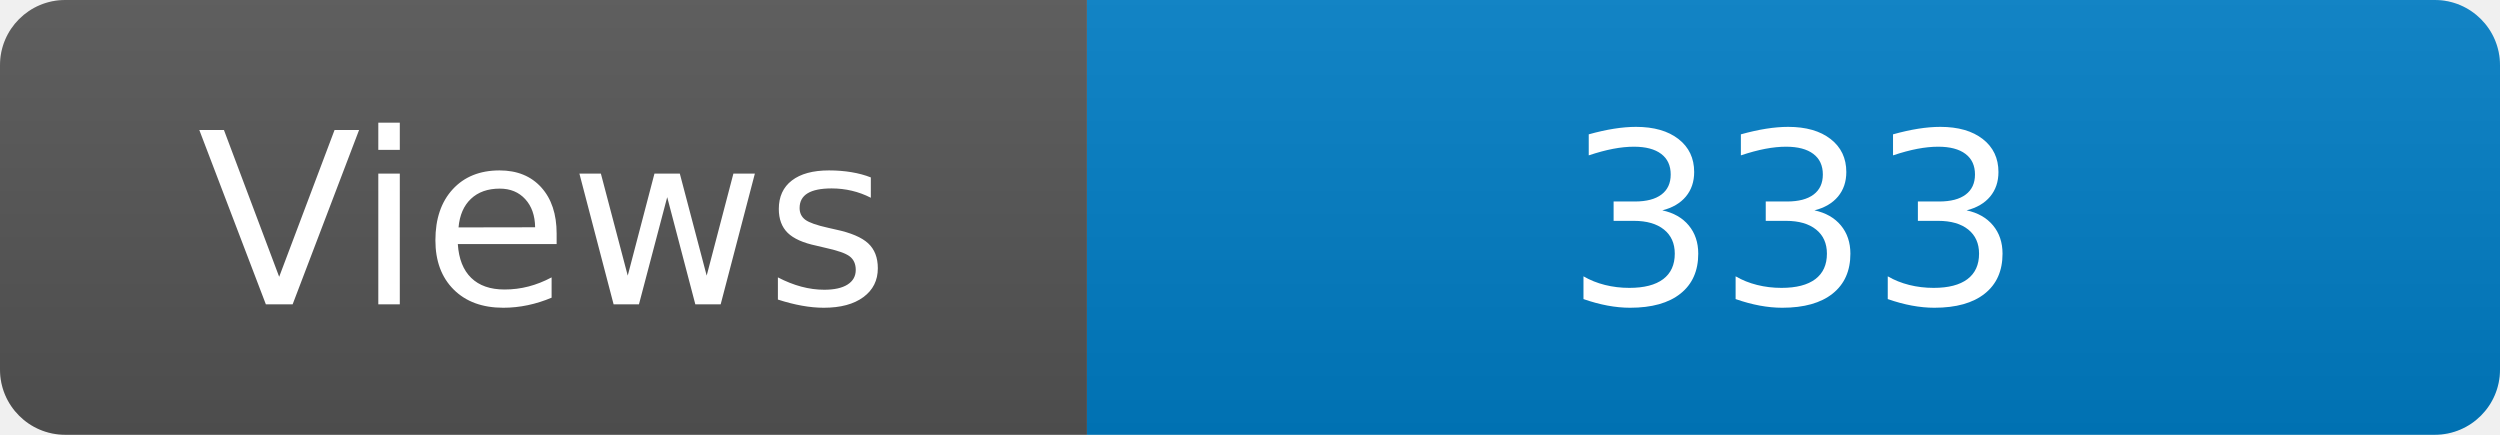
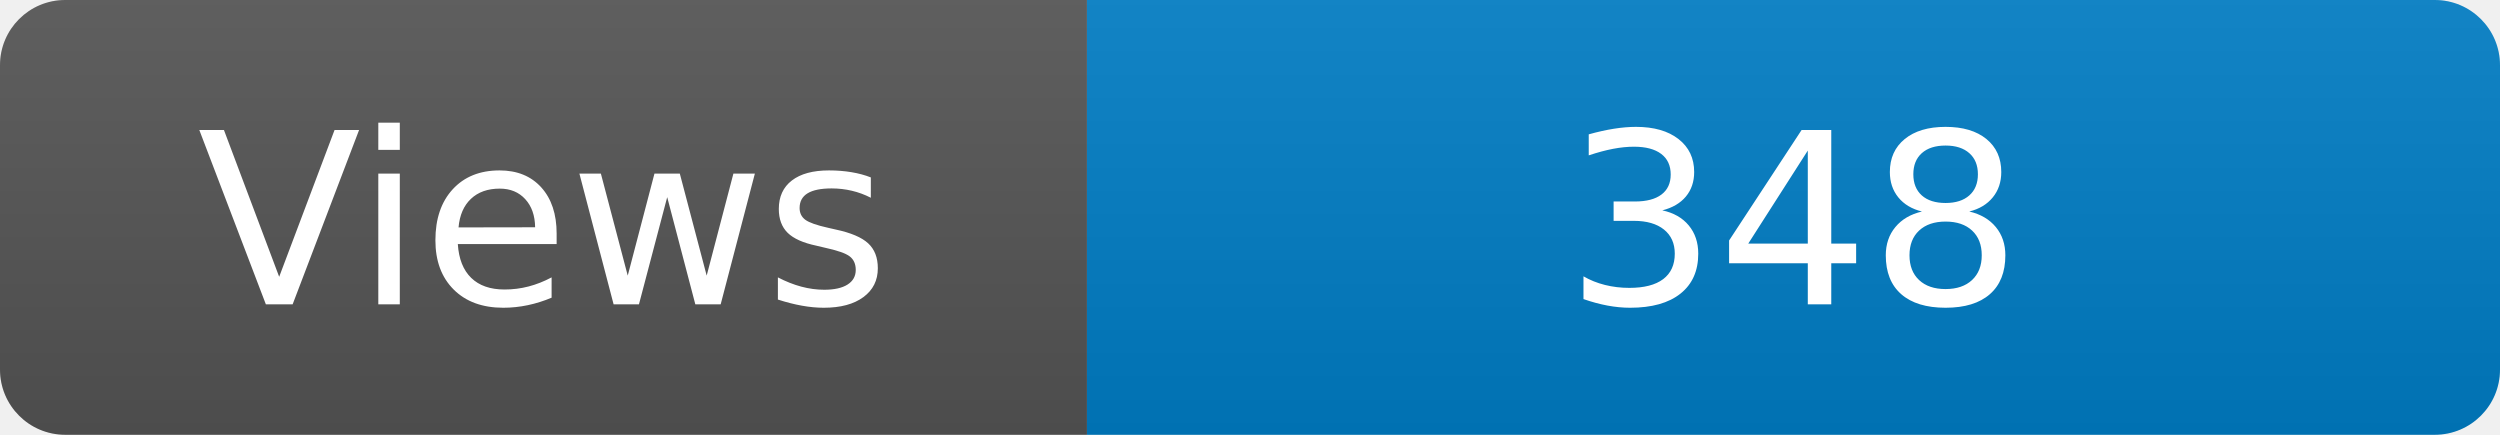
<svg xmlns="http://www.w3.org/2000/svg" width="115" height="20" role="img" aria-label="Maintained?: yes">
  <linearGradient id="s" x2="0" y2="100%">
    <stop offset="0" stop-color="#bbb" stop-opacity=".1" />
    <stop offset="1" stop-opacity=".1" />
  </linearGradient>
  <clipPath id="r">
    <rect width="115" height="20" rx="3" fill="#fff" />
  </clipPath>
  <g clip-path="url(#r)">
    <rect width="50" height="20" fill="#555" />
    <rect x="50" width="160" height="20" fill="#007ec6" />
    <rect width="115" height="20" fill="url(#s)" />
  </g>
  <g fill="#fff" text-anchor="middle" font-family="Verdana,Geneva,DejaVu Sans,sans-serif" font-size="110">
    <text x="250" y="140" transform="scale(.1)" fill="#fff">Views</text>
-     <text x="825" y="140" transform="scale(.1)" fill="#fff">333</text>
+     <text x="825" y="140" transform="scale(.1)" fill="#fff">348</text>
  </g>
</svg>
